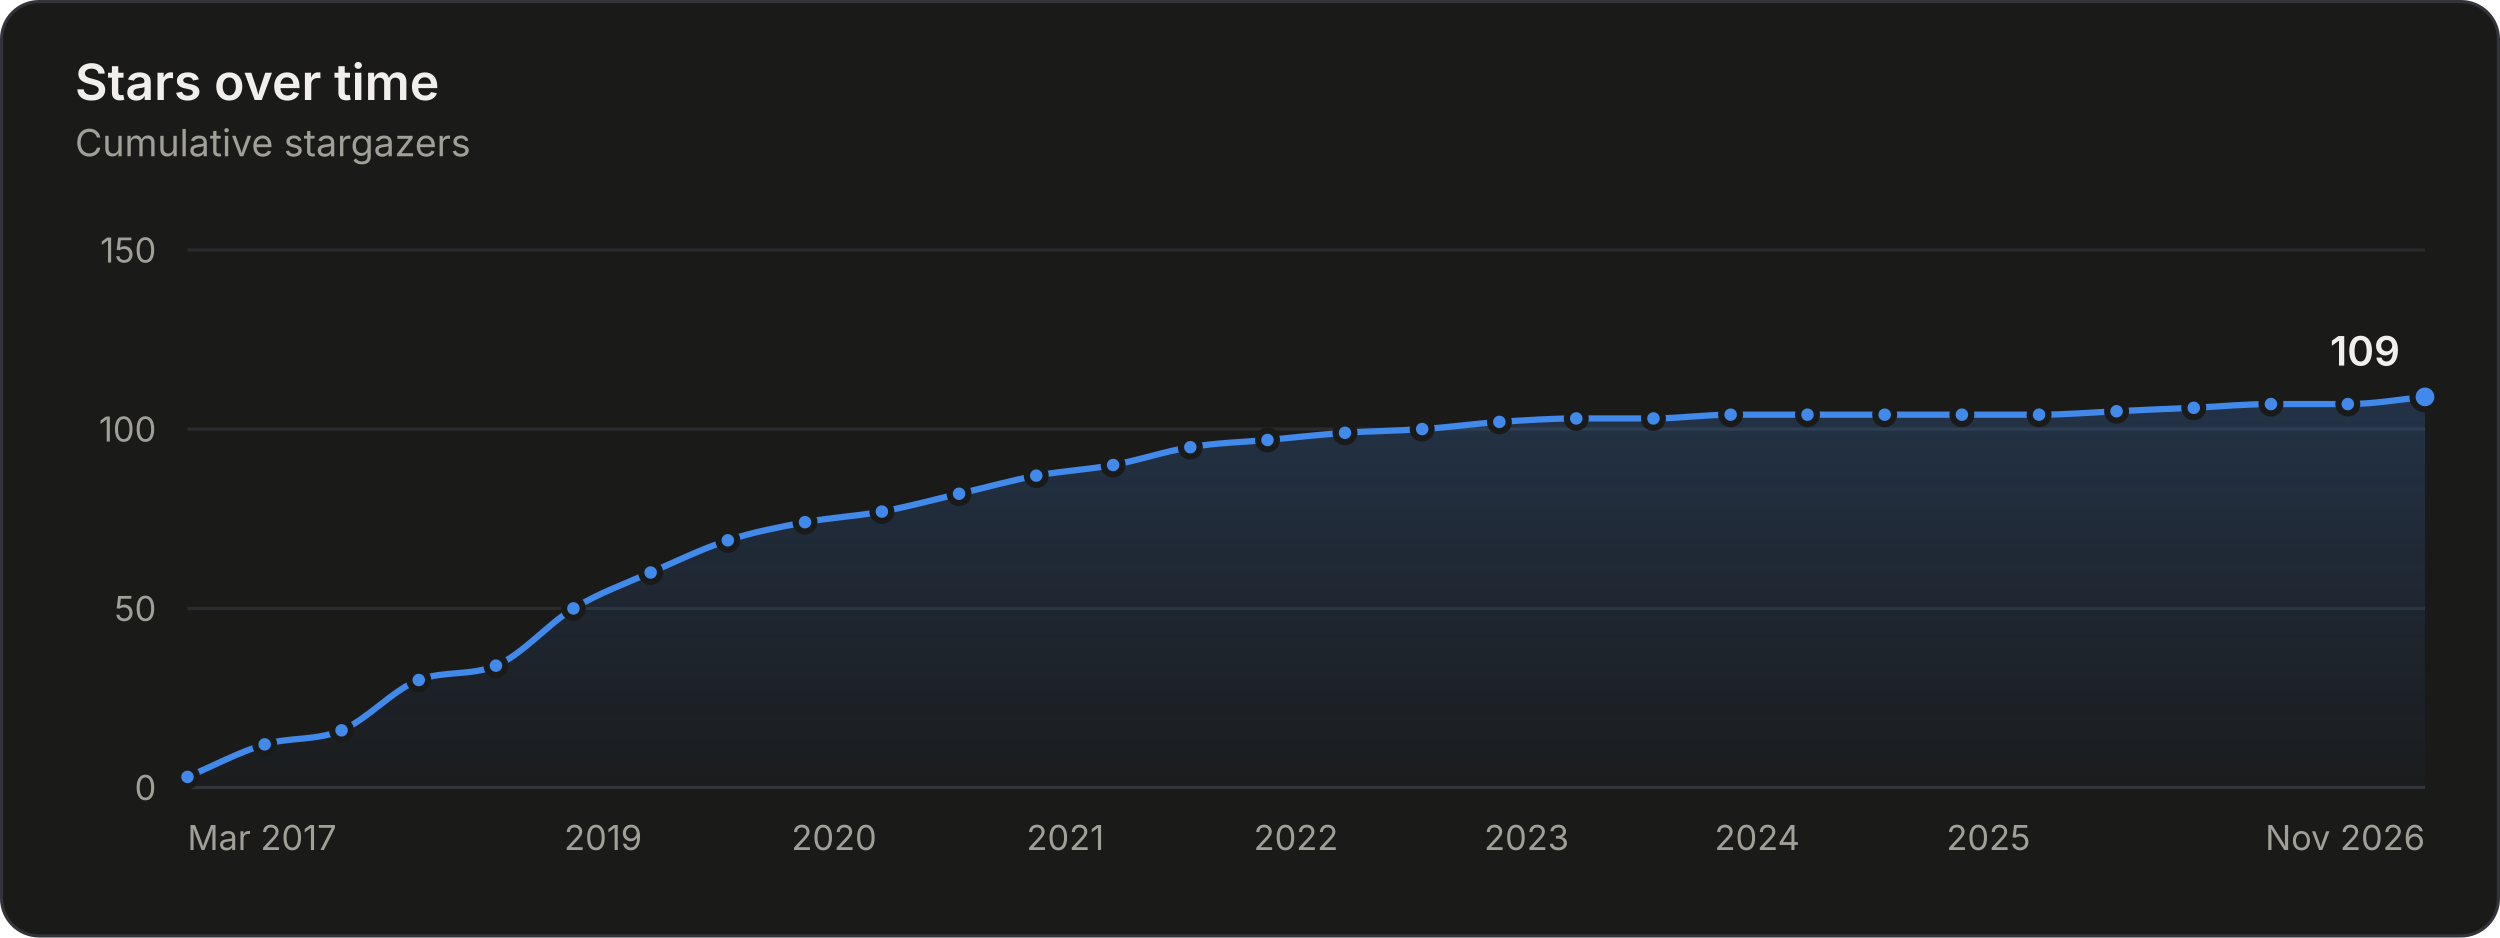
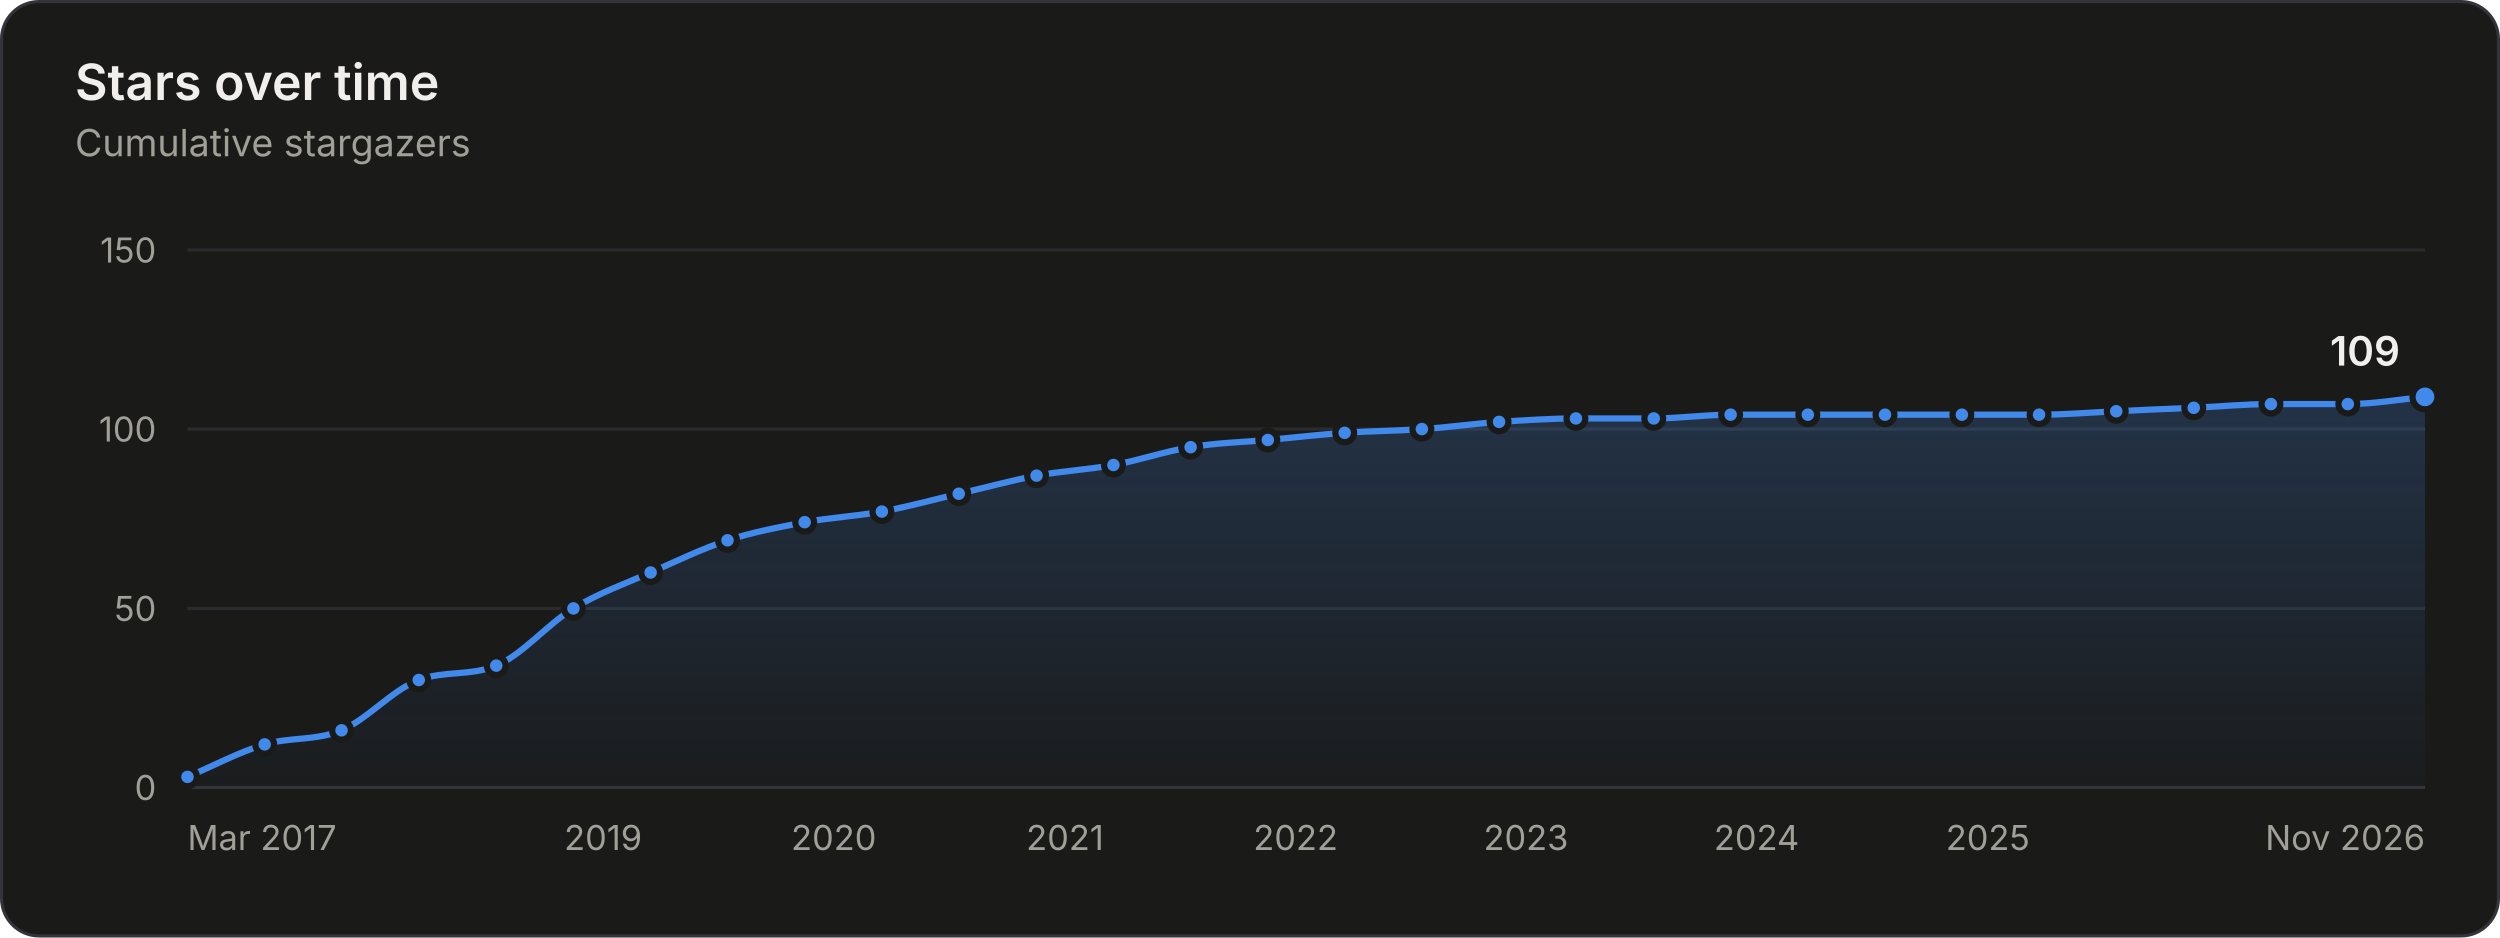
<svg xmlns="http://www.w3.org/2000/svg" width="800" height="300" viewBox="0 0 800 300" role="img" aria-labelledby="title desc">
  <style>.gs-draw{animation:gs-draw 1.6s linear backwards}@keyframes gs-draw{from{stroke-dasharray:1;stroke-dashoffset:1}to{stroke-dasharray:1;stroke-dashoffset:0}}.gs-fade{animation:gs-fade .5s ease-out backwards}@keyframes gs-fade{from{opacity:0}to{opacity:1}}.gs-pop{animation:gs-pop .25s ease-out backwards;transform-box:fill-box;transform-origin:center}@keyframes gs-pop{from{opacity:0;transform:scale(.4)}to{opacity:1;transform:scale(1)}}@media (prefers-reduced-motion: reduce){.gs-draw,.gs-fade,.gs-pop{animation:none!important}}</style>
  <rect x="0.5" y="0.5" width="799" height="299" rx="12" fill="#1a1a19" stroke="#33343a" />
  <g font-family="&quot;IBM Plex Sans&quot;, system-ui, -apple-system, &quot;Segoe UI&quot;, sans-serif" font-size="11" fill="#c3c2b7" style="font-variant-numeric:tabular-nums">
    <defs>
      <linearGradient id="stars-fade" x1="0" y1="0" x2="0" y2="1">
        <stop stop-color="#4189ea" stop-opacity="0.22" />
        <stop offset="1" stop-color="#4189ea" stop-opacity="0.02" />
      </linearGradient>
    </defs>
    <text x="24" y="32" fill="#f0efec" font-size="16" font-weight="600">Stars over time</text>
    <text x="24.0" y="50.0" fill="#a09f98" font-size="12">Cumulative stargazers</text>
    <line x1="60.0" x2="776.0" y1="252.0" y2="252.0" stroke="#33343a" />
    <text x="50.0" y="256.0" fill="#a09f98" text-anchor="end">0</text>
    <line x1="60.0" x2="776.0" y1="194.7" y2="194.7" stroke="#2a2b2e" />
    <text x="50.0" y="198.7" fill="#a09f98" text-anchor="end">50</text>
    <line x1="60.0" x2="776.0" y1="137.3" y2="137.3" stroke="#2a2b2e" />
    <text x="50.0" y="141.3" fill="#a09f98" text-anchor="end">100</text>
    <line x1="60.0" x2="776.0" y1="80.0" y2="80.0" stroke="#2a2b2e" />
    <text x="50.0" y="84.0" fill="#a09f98" text-anchor="end">150</text>
    <text x="60.0" y="272.0" fill="#a09f98">Mar 2017</text>
    <text x="193.0" y="272.0" fill="#a09f98" text-anchor="middle">2019</text>
-     <text x="266.9" y="272.0" fill="#a09f98" text-anchor="middle">2020</text>
-     <text x="340.9" y="272.0" fill="#a09f98" text-anchor="middle">2021</text>
-     <text x="414.7" y="272.0" fill="#a09f98" text-anchor="middle">2022</text>
-     <text x="488.5" y="272.0" fill="#a09f98" text-anchor="middle">2023</text>
-     <text x="562.3" y="272.0" fill="#a09f98" text-anchor="middle">2024</text>
-     <text x="636.3" y="272.0" fill="#a09f98" text-anchor="middle">2025</text>
+     <text x="266.8" y="272.0" fill="#a09f98" text-anchor="middle">2020</text>
+     <text x="340.8" y="272.0" fill="#a09f98" text-anchor="middle">2021</text>
+     <text x="414.6" y="272.0" fill="#a09f98" text-anchor="middle">2022</text>
+     <text x="488.3" y="272.0" fill="#a09f98" text-anchor="middle">2023</text>
+     <text x="562.1" y="272.0" fill="#a09f98" text-anchor="middle">2024</text>
+     <text x="636.1" y="272.0" fill="#a09f98" text-anchor="middle">2025</text>
    <text x="776.0" y="272.0" fill="#a09f98" text-anchor="end">Nov 2026</text>
    <g class="gs-fade">
-       <path d="M60.0 248.6C68.2 245.1 76.4 240.7 84.7 238.2C92.9 235.8 101.1 237.1 109.3 233.7C117.6 230.2 125.8 220.7 134.0 217.6C142.2 214.5 150.5 216.4 158.7 213.0C167.0 209.6 175.3 199.7 183.5 194.7C191.8 189.7 200.0 186.8 208.2 183.2C216.4 179.6 224.7 175.6 232.9 172.9C241.1 170.2 249.3 168.7 257.6 167.1C265.8 165.6 274.0 165.2 282.2 163.7C290.4 162.2 298.7 159.9 306.9 158.0C315.1 156.1 323.3 153.8 331.6 152.2C339.8 150.7 348.0 150.3 356.2 148.8C364.4 147.3 372.7 144.4 380.9 143.1C389.1 141.7 397.3 141.5 405.6 140.8C413.9 140.0 422.1 139.1 430.4 138.5C438.7 137.9 446.9 137.9 455.1 137.3C463.3 136.8 471.6 135.6 479.8 135.0C488.0 134.5 496.2 133.9 504.4 133.9C512.7 133.9 520.9 133.9 529.1 133.9C537.3 133.9 545.6 132.7 553.8 132.7C562.0 132.7 570.2 132.7 578.4 132.7C586.7 132.7 594.9 132.7 603.1 132.7C611.3 132.7 619.6 132.7 627.8 132.7C636.0 132.7 644.2 132.7 652.5 132.7C660.7 132.7 669.0 132.0 677.3 131.6C685.5 131.2 693.8 130.8 702.0 130.5C710.2 130.1 718.4 129.3 726.7 129.3C734.9 129.3 743.1 129.3 751.3 129.3C759.6 129.3 767.8 127.8 776.0 127.0L776.0 252.0L60.0 252.0Z" fill="url(#stars-fade)" />
+       <path d="M60.0 248.6C68.2 245.1 76.4 240.7 84.7 238.2C92.9 235.8 101.1 237.1 109.3 233.7C117.5 230.2 125.8 220.6 134.0 217.6C142.3 214.5 150.6 216.4 158.8 213.0C167.1 209.6 175.3 199.6 183.5 194.7C191.7 189.7 200.0 186.8 208.2 183.2C216.4 179.6 224.6 175.6 232.8 172.9C241.1 170.2 249.3 168.7 257.5 167.1C265.7 165.6 273.9 165.2 282.2 163.7C290.4 162.2 298.6 159.9 306.8 158.0C315.1 156.1 323.4 153.8 331.7 152.2C339.9 150.7 348.1 150.3 356.3 148.8C364.6 147.3 372.8 144.4 381.0 143.1C389.2 141.7 397.4 141.5 405.7 140.8C413.9 140.0 422.1 139.1 430.3 138.5C438.6 137.9 446.8 137.9 455.0 137.3C463.2 136.8 471.4 135.6 479.7 135.0C487.9 134.5 496.1 133.9 504.3 133.9C512.6 133.9 520.9 133.9 529.2 133.9C537.4 133.9 545.6 132.7 553.8 132.7C562.1 132.7 570.3 132.7 578.5 132.7C586.7 132.7 594.9 132.7 603.2 132.7C611.4 132.7 619.6 132.7 627.8 132.7C636.0 132.7 644.3 132.7 652.5 132.7C660.7 132.7 668.9 132.0 677.2 131.6C685.4 131.2 693.7 130.8 702.0 130.5C710.2 130.1 718.5 129.3 726.7 129.3C734.9 129.3 743.1 129.3 751.3 129.3C759.6 129.3 767.8 127.8 776.0 127.0L776.0 252.0L60.0 252.0Z" fill="url(#stars-fade)" />
    </g>
    <g class="gs-draw">
-       <path d="M60.0 248.6C68.2 245.1 76.4 240.7 84.7 238.2C92.9 235.8 101.1 237.1 109.3 233.7C117.6 230.2 125.8 220.7 134.0 217.6C142.2 214.5 150.5 216.4 158.7 213.0C167.0 209.6 175.3 199.7 183.5 194.7C191.8 189.7 200.0 186.8 208.2 183.2C216.4 179.6 224.7 175.6 232.9 172.9C241.1 170.2 249.3 168.7 257.6 167.1C265.8 165.6 274.0 165.2 282.2 163.7C290.4 162.2 298.7 159.9 306.9 158.0C315.1 156.1 323.3 153.8 331.6 152.2C339.8 150.7 348.0 150.3 356.2 148.8C364.4 147.3 372.7 144.4 380.9 143.1C389.1 141.7 397.3 141.5 405.6 140.8C413.9 140.0 422.1 139.1 430.4 138.5C438.7 137.9 446.9 137.9 455.1 137.3C463.3 136.8 471.6 135.6 479.8 135.0C488.0 134.5 496.2 133.9 504.4 133.9C512.7 133.9 520.9 133.9 529.1 133.9C537.3 133.9 545.6 132.7 553.8 132.7C562.0 132.7 570.2 132.7 578.4 132.7C586.7 132.7 594.9 132.7 603.1 132.7C611.3 132.7 619.6 132.7 627.8 132.7C636.0 132.7 644.2 132.7 652.5 132.7C660.7 132.7 669.0 132.0 677.3 131.6C685.5 131.2 693.8 130.8 702.0 130.5C710.2 130.1 718.4 129.3 726.7 129.3C734.9 129.3 743.1 129.3 751.3 129.3C759.6 129.3 767.8 127.8 776.0 127.0" fill="none" stroke="#4189ea" stroke-width="2" stroke-linejoin="round" stroke-linecap="round" pathLength="1" />
+       <path d="M60.0 248.6C68.2 245.1 76.4 240.7 84.7 238.2C92.9 235.8 101.1 237.1 109.3 233.7C117.5 230.2 125.8 220.6 134.0 217.6C142.3 214.5 150.6 216.4 158.8 213.0C167.1 209.6 175.3 199.6 183.5 194.7C191.7 189.7 200.0 186.8 208.2 183.2C216.4 179.6 224.6 175.6 232.8 172.9C241.1 170.2 249.3 168.7 257.5 167.1C265.7 165.6 273.9 165.2 282.2 163.7C290.4 162.2 298.6 159.9 306.8 158.0C315.1 156.1 323.4 153.8 331.7 152.2C339.9 150.7 348.1 150.3 356.3 148.8C364.6 147.3 372.8 144.4 381.0 143.1C389.2 141.7 397.4 141.5 405.7 140.8C413.9 140.0 422.1 139.1 430.3 138.5C438.6 137.9 446.8 137.9 455.0 137.3C463.2 136.8 471.4 135.6 479.7 135.0C487.9 134.5 496.1 133.9 504.3 133.9C512.6 133.9 520.9 133.9 529.2 133.9C537.4 133.9 545.6 132.7 553.8 132.7C562.1 132.7 570.3 132.7 578.5 132.7C586.7 132.7 594.9 132.7 603.2 132.7C611.4 132.7 619.6 132.7 627.8 132.7C636.0 132.7 644.3 132.7 652.5 132.7C660.7 132.7 668.9 132.0 677.2 131.6C685.4 131.2 693.7 130.8 702.0 130.5C710.2 130.1 718.5 129.3 726.7 129.3C734.9 129.3 743.1 129.3 751.3 129.3C759.6 129.3 767.8 127.8 776.0 127.0" fill="none" stroke="#4189ea" stroke-width="2" stroke-linejoin="round" stroke-linecap="round" pathLength="1" />
    </g>
    <g class="gs-pop">
      <circle cx="60.0" cy="248.6" r="3" fill="#4189ea" stroke="#1a1a19" stroke-width="2" />
    </g>
    <g class="gs-pop" style="animation-delay:58ms">
      <circle cx="84.7" cy="238.2" r="3" fill="#4189ea" stroke="#1a1a19" stroke-width="2" />
    </g>
    <g class="gs-pop" style="animation-delay:112ms">
      <circle cx="109.3" cy="233.7" r="3" fill="#4189ea" stroke="#1a1a19" stroke-width="2" />
    </g>
    <g class="gs-pop" style="animation-delay:176ms">
      <circle cx="134.0" cy="217.6" r="3" fill="#4189ea" stroke="#1a1a19" stroke-width="2" />
    </g>
    <g class="gs-pop" style="animation-delay:231ms">
-       <circle cx="158.7" cy="213.0" r="3" fill="#4189ea" stroke="#1a1a19" stroke-width="2" />
+       <circle cx="158.8" cy="213.0" r="3" fill="#4189ea" stroke="#1a1a19" stroke-width="2" />
    </g>
    <g class="gs-pop" style="animation-delay:298ms">
      <circle cx="183.5" cy="194.7" r="3" fill="#4189ea" stroke="#1a1a19" stroke-width="2" />
    </g>
    <g class="gs-pop" style="animation-delay:357ms">
      <circle cx="208.2" cy="183.2" r="3" fill="#4189ea" stroke="#1a1a19" stroke-width="2" />
    </g>
-     <g class="gs-pop" style="animation-delay:415ms">
-       <circle cx="232.9" cy="172.9" r="3" fill="#4189ea" stroke="#1a1a19" stroke-width="2" />
+     <g class="gs-pop" style="animation-delay:414ms">
+       <circle cx="232.8" cy="172.9" r="3" fill="#4189ea" stroke="#1a1a19" stroke-width="2" />
    </g>
    <g class="gs-pop" style="animation-delay:469ms">
-       <circle cx="257.6" cy="167.1" r="3" fill="#4189ea" stroke="#1a1a19" stroke-width="2" />
+       <circle cx="257.5" cy="167.1" r="3" fill="#4189ea" stroke="#1a1a19" stroke-width="2" />
    </g>
    <g class="gs-pop" style="animation-delay:523ms">
      <circle cx="282.2" cy="163.7" r="3" fill="#4189ea" stroke="#1a1a19" stroke-width="2" />
    </g>
    <g class="gs-pop" style="animation-delay:578ms">
-       <circle cx="306.9" cy="158.0" r="3" fill="#4189ea" stroke="#1a1a19" stroke-width="2" />
+       <circle cx="306.8" cy="158.0" r="3" fill="#4189ea" stroke="#1a1a19" stroke-width="2" />
    </g>
-     <g class="gs-pop" style="animation-delay:633ms">
-       <circle cx="331.6" cy="152.2" r="3" fill="#4189ea" stroke="#1a1a19" stroke-width="2" />
+     <g class="gs-pop" style="animation-delay:634ms">
+       <circle cx="331.7" cy="152.2" r="3" fill="#4189ea" stroke="#1a1a19" stroke-width="2" />
    </g>
-     <g class="gs-pop" style="animation-delay:687ms">
-       <circle cx="356.2" cy="148.8" r="3" fill="#4189ea" stroke="#1a1a19" stroke-width="2" />
+     <g class="gs-pop" style="animation-delay:688ms">
+       <circle cx="356.3" cy="148.8" r="3" fill="#4189ea" stroke="#1a1a19" stroke-width="2" />
    </g>
    <g class="gs-pop" style="animation-delay:742ms">
-       <circle cx="380.9" cy="143.1" r="3" fill="#4189ea" stroke="#1a1a19" stroke-width="2" />
+       <circle cx="381.0" cy="143.1" r="3" fill="#4189ea" stroke="#1a1a19" stroke-width="2" />
    </g>
    <g class="gs-pop" style="animation-delay:796ms">
-       <circle cx="405.6" cy="140.8" r="3" fill="#4189ea" stroke="#1a1a19" stroke-width="2" />
+       <circle cx="405.7" cy="140.8" r="3" fill="#4189ea" stroke="#1a1a19" stroke-width="2" />
    </g>
    <g class="gs-pop" style="animation-delay:850ms">
-       <circle cx="430.4" cy="138.5" r="3" fill="#4189ea" stroke="#1a1a19" stroke-width="2" />
+       <circle cx="430.3" cy="138.5" r="3" fill="#4189ea" stroke="#1a1a19" stroke-width="2" />
    </g>
-     <g class="gs-pop" style="animation-delay:904ms">
-       <circle cx="455.1" cy="137.3" r="3" fill="#4189ea" stroke="#1a1a19" stroke-width="2" />
+     <g class="gs-pop" style="animation-delay:903ms">
+       <circle cx="455.0" cy="137.3" r="3" fill="#4189ea" stroke="#1a1a19" stroke-width="2" />
    </g>
    <g class="gs-pop" style="animation-delay:957ms">
-       <circle cx="479.8" cy="135.0" r="3" fill="#4189ea" stroke="#1a1a19" stroke-width="2" />
+       <circle cx="479.7" cy="135.0" r="3" fill="#4189ea" stroke="#1a1a19" stroke-width="2" />
    </g>
    <g class="gs-pop" style="animation-delay:1011ms">
-       <circle cx="504.4" cy="133.9" r="3" fill="#4189ea" stroke="#1a1a19" stroke-width="2" />
+       <circle cx="504.3" cy="133.9" r="3" fill="#4189ea" stroke="#1a1a19" stroke-width="2" />
    </g>
    <g class="gs-pop" style="animation-delay:1064ms">
-       <circle cx="529.1" cy="133.9" r="3" fill="#4189ea" stroke="#1a1a19" stroke-width="2" />
+       <circle cx="529.2" cy="133.9" r="3" fill="#4189ea" stroke="#1a1a19" stroke-width="2" />
    </g>
    <g class="gs-pop" style="animation-delay:1118ms">
      <circle cx="553.8" cy="132.7" r="3" fill="#4189ea" stroke="#1a1a19" stroke-width="2" />
    </g>
    <g class="gs-pop" style="animation-delay:1171ms">
-       <circle cx="578.4" cy="132.7" r="3" fill="#4189ea" stroke="#1a1a19" stroke-width="2" />
+       <circle cx="578.5" cy="132.7" r="3" fill="#4189ea" stroke="#1a1a19" stroke-width="2" />
    </g>
    <g class="gs-pop" style="animation-delay:1225ms">
-       <circle cx="603.1" cy="132.7" r="3" fill="#4189ea" stroke="#1a1a19" stroke-width="2" />
+       <circle cx="603.2" cy="132.7" r="3" fill="#4189ea" stroke="#1a1a19" stroke-width="2" />
    </g>
    <g class="gs-pop" style="animation-delay:1278ms">
      <circle cx="627.8" cy="132.7" r="3" fill="#4189ea" stroke="#1a1a19" stroke-width="2" />
    </g>
    <g class="gs-pop" style="animation-delay:1332ms">
      <circle cx="652.5" cy="132.7" r="3" fill="#4189ea" stroke="#1a1a19" stroke-width="2" />
    </g>
-     <g class="gs-pop" style="animation-delay:1386ms">
-       <circle cx="677.3" cy="131.6" r="3" fill="#4189ea" stroke="#1a1a19" stroke-width="2" />
+     <g class="gs-pop" style="animation-delay:1385ms">
+       <circle cx="677.2" cy="131.6" r="3" fill="#4189ea" stroke="#1a1a19" stroke-width="2" />
    </g>
    <g class="gs-pop" style="animation-delay:1439ms">
      <circle cx="702.0" cy="130.5" r="3" fill="#4189ea" stroke="#1a1a19" stroke-width="2" />
    </g>
    <g class="gs-pop" style="animation-delay:1493ms">
      <circle cx="726.7" cy="129.3" r="3" fill="#4189ea" stroke="#1a1a19" stroke-width="2" />
    </g>
    <g class="gs-pop" style="animation-delay:1546ms">
      <circle cx="751.3" cy="129.3" r="3" fill="#4189ea" stroke="#1a1a19" stroke-width="2" />
    </g>
    <g class="gs-fade" style="animation-delay:1600ms">
      <circle cx="776.0" cy="127.0" r="4" fill="#4189ea" stroke="#1a1a19" stroke-width="2" />
      <text x="768.0" y="117.0" fill="#f0efec" text-anchor="end" font-size="13" font-weight="600">109</text>
    </g>
    <rect x="60.0" y="80" width="12.3" height="172" fill-opacity="0" />
    <rect x="72.3" y="80" width="24.7" height="172" fill-opacity="0" />
    <rect x="97.0" y="80" width="24.7" height="172" fill-opacity="0" />
-     <rect x="121.7" y="80" width="24.7" height="172" fill-opacity="0" />
-     <rect x="146.3" y="80" width="24.8" height="172" fill-opacity="0" />
-     <rect x="171.1" y="80" width="24.8" height="172" fill-opacity="0" />
-     <rect x="195.9" y="80" width="24.7" height="172" fill-opacity="0" />
+     <rect x="121.7" y="80" width="24.8" height="172" fill-opacity="0" />
+     <rect x="146.4" y="80" width="24.8" height="172" fill-opacity="0" />
+     <rect x="171.2" y="80" width="24.7" height="172" fill-opacity="0" />
+     <rect x="195.8" y="80" width="24.7" height="172" fill-opacity="0" />
    <rect x="220.5" y="80" width="24.7" height="172" fill-opacity="0" />
    <rect x="245.2" y="80" width="24.7" height="172" fill-opacity="0" />
-     <rect x="269.9" y="80" width="24.7" height="172" fill-opacity="0" />
-     <rect x="294.6" y="80" width="24.7" height="172" fill-opacity="0" />
-     <rect x="319.2" y="80" width="24.7" height="172" fill-opacity="0" />
-     <rect x="343.9" y="80" width="24.7" height="172" fill-opacity="0" />
-     <rect x="368.6" y="80" width="24.7" height="172" fill-opacity="0" />
-     <rect x="393.2" y="80" width="24.8" height="172" fill-opacity="0" />
-     <rect x="418.0" y="80" width="24.8" height="172" fill-opacity="0" />
-     <rect x="442.8" y="80" width="24.7" height="172" fill-opacity="0" />
-     <rect x="467.4" y="80" width="24.7" height="172" fill-opacity="0" />
-     <rect x="492.1" y="80" width="24.7" height="172" fill-opacity="0" />
-     <rect x="516.8" y="80" width="24.7" height="172" fill-opacity="0" />
-     <rect x="541.4" y="80" width="24.7" height="172" fill-opacity="0" />
-     <rect x="566.1" y="80" width="24.7" height="172" fill-opacity="0" />
+     <rect x="269.8" y="80" width="24.7" height="172" fill-opacity="0" />
+     <rect x="294.5" y="80" width="24.8" height="172" fill-opacity="0" />
+     <rect x="319.3" y="80" width="24.8" height="172" fill-opacity="0" />
+     <rect x="344.0" y="80" width="24.7" height="172" fill-opacity="0" />
+     <rect x="368.7" y="80" width="24.7" height="172" fill-opacity="0" />
+     <rect x="393.3" y="80" width="24.7" height="172" fill-opacity="0" />
+     <rect x="418.0" y="80" width="24.7" height="172" fill-opacity="0" />
+     <rect x="442.7" y="80" width="24.7" height="172" fill-opacity="0" />
+     <rect x="467.3" y="80" width="24.7" height="172" fill-opacity="0" />
+     <rect x="492.0" y="80" width="24.8" height="172" fill-opacity="0" />
+     <rect x="516.7" y="80" width="24.8" height="172" fill-opacity="0" />
+     <rect x="541.5" y="80" width="24.7" height="172" fill-opacity="0" />
+     <rect x="566.2" y="80" width="24.7" height="172" fill-opacity="0" />
    <rect x="590.8" y="80" width="24.7" height="172" fill-opacity="0" />
    <rect x="615.5" y="80" width="24.7" height="172" fill-opacity="0" />
-     <rect x="640.1" y="80" width="24.8" height="172" fill-opacity="0" />
-     <rect x="664.9" y="80" width="24.8" height="172" fill-opacity="0" />
-     <rect x="689.7" y="80" width="24.7" height="172" fill-opacity="0" />
+     <rect x="640.2" y="80" width="24.7" height="172" fill-opacity="0" />
+     <rect x="664.8" y="80" width="24.8" height="172" fill-opacity="0" />
+     <rect x="689.6" y="80" width="24.8" height="172" fill-opacity="0" />
    <rect x="714.3" y="80" width="24.7" height="172" fill-opacity="0" />
    <rect x="739.0" y="80" width="24.7" height="172" fill-opacity="0" />
    <rect x="763.7" y="80" width="12.3" height="172" fill-opacity="0" />
  </g>
</svg>
